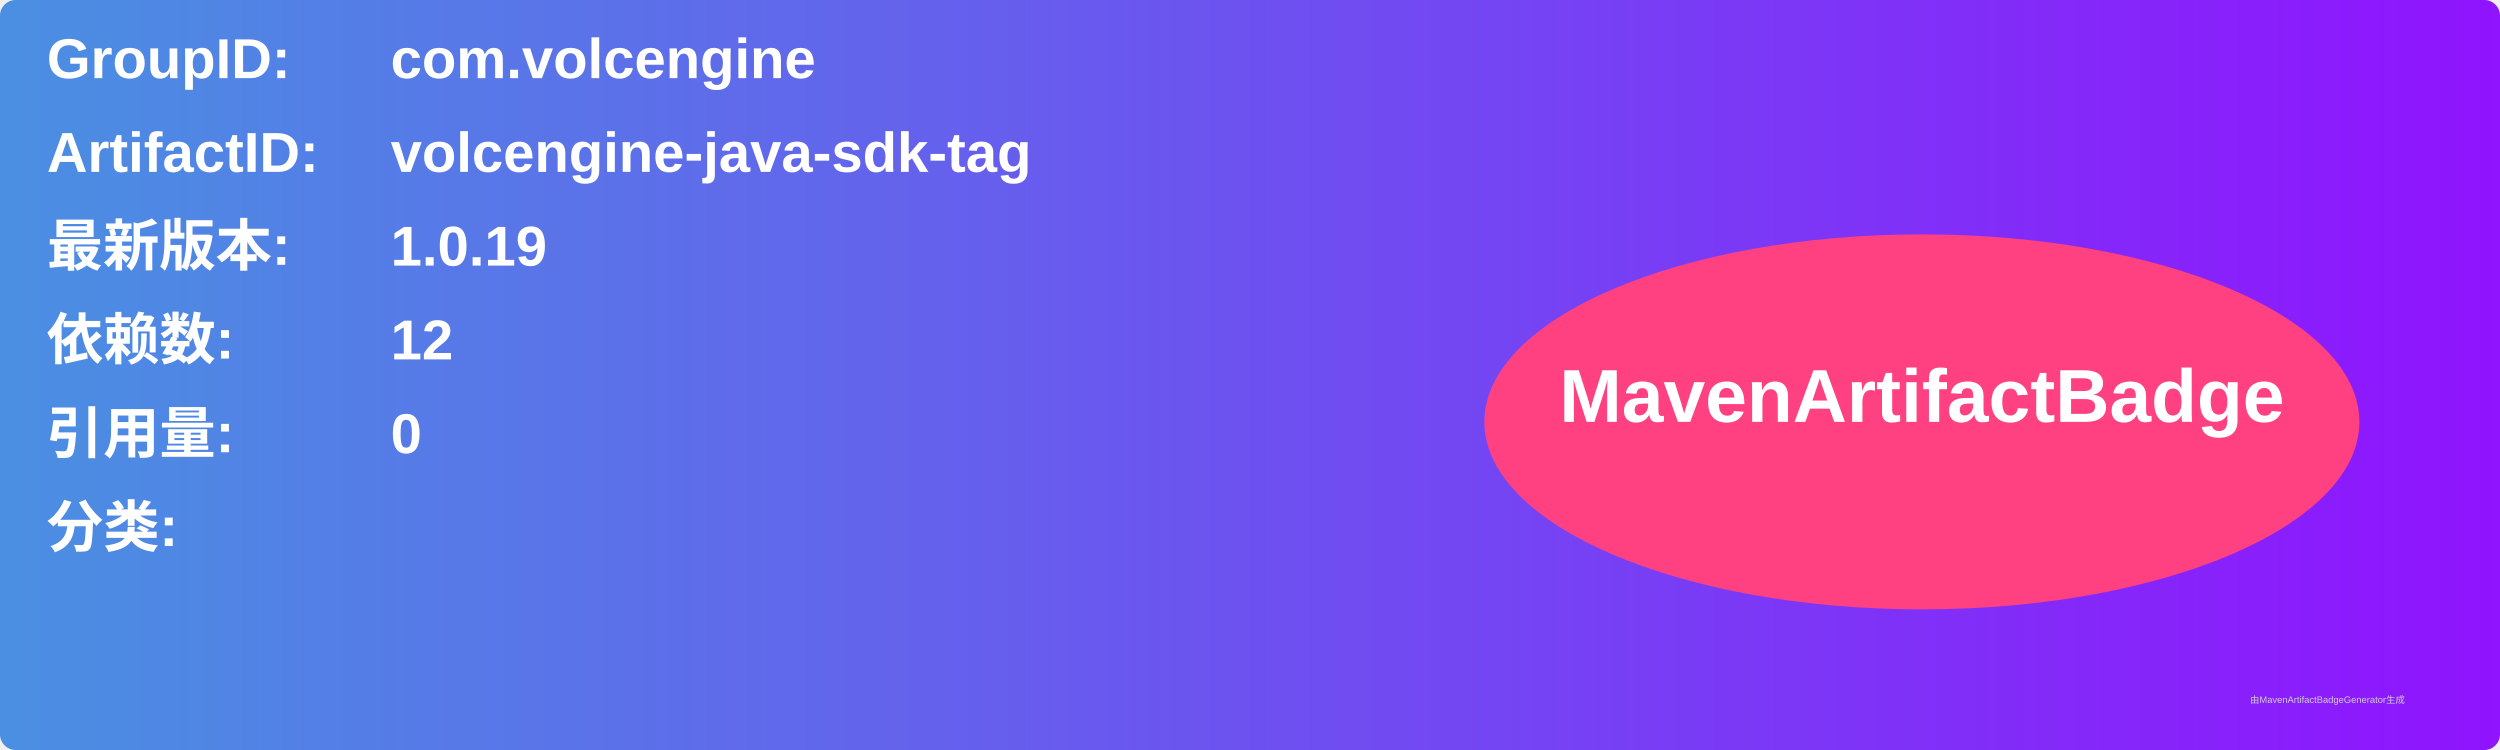
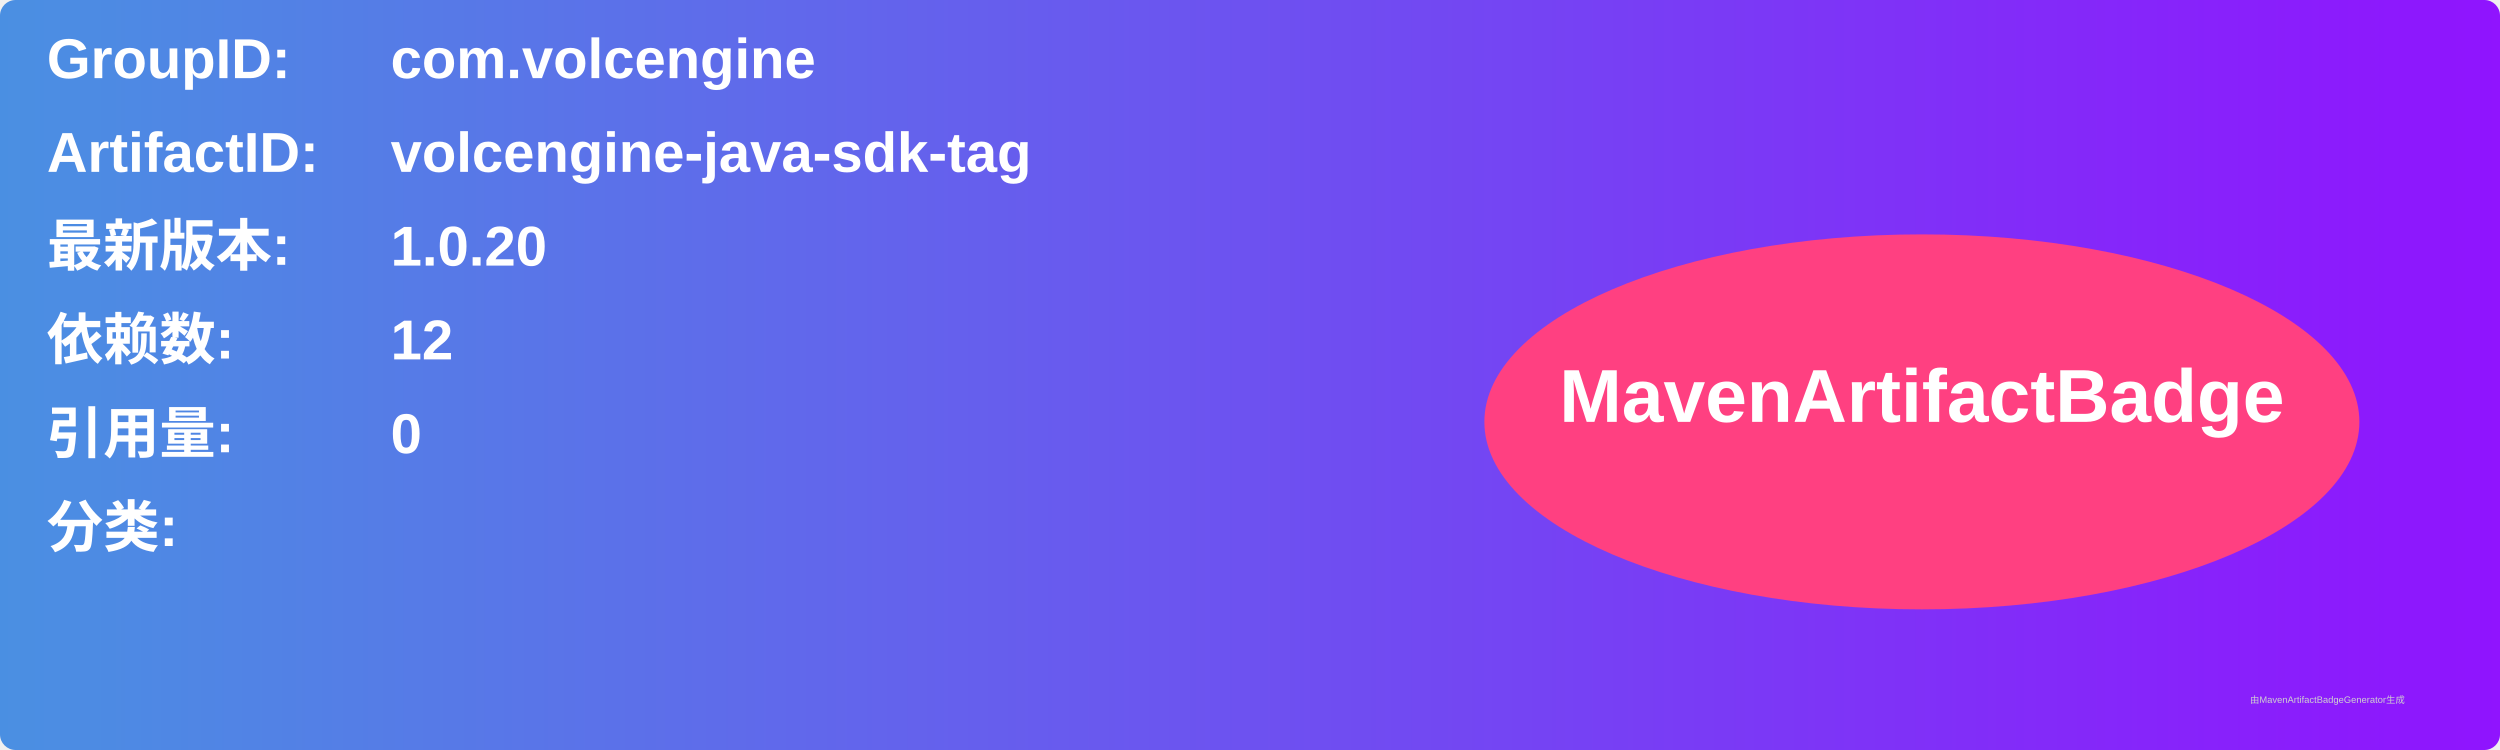
<svg xmlns="http://www.w3.org/2000/svg" width="800" height="240" viewBox="0 0 800 240">
  <linearGradient id="grad" x1="0%" y1="0%" x2="100%" y2="0%">
    <stop offset="0%" stop-color="#4a90e2" />
    <stop offset="100%" stop-color="#9013fe" />
  </linearGradient>
  <rect width="100%" height="100%" rx="5" ry="5" fill="url(#grad)" />
  <g transform="translate(15, 15)">
    <text x="0" y="10" font-family="Arial" font-size="18" fill="white" font-weight="bold" width="260">GroupID:</text>
    <text x="110" y="10" font-family="Arial" font-size="18" fill="white" font-weight="bold" width="460">com.volcengine</text>
    <text x="0" y="40" font-family="Arial" font-size="18" fill="white" font-weight="bold" width="260">ArtifactID:</text>
    <text x="110" y="40" font-family="Arial" font-size="18" fill="white" font-weight="bold" width="460">volcengine-java-sdk-tag</text>
    <text x="0" y="70" font-family="Arial" font-size="18" fill="white" font-weight="bold">最新版本:</text>
    <text x="110" y="70" font-family="Arial" font-size="18" fill="white" font-weight="bold">
-       <tspan font-weight="bold">1.0.19</tspan>
+       <tspan font-weight="bold">1.0.20</tspan>
    </text>
    <text x="0" y="100" font-family="Arial" font-size="18" fill="white" font-weight="bold">依赖数: </text>
    <text x="110" y="100" font-family="Arial" font-size="18" fill="white">
      <tspan font-weight="bold">12</tspan>
    </text>
    <text x="0" y="130" font-family="Arial" font-size="18" fill="white" font-weight="bold">引用量: </text>
    <text x="110" y="130" font-family="Arial" font-size="18" fill="white">
      <tspan font-weight="bold">0</tspan>
    </text>
    <text x="0" y="160" font-family="Arial" font-size="18" fill="white" font-weight="bold">分类:</text>
    <text x="10" y="190" font-family="Arial" font-size="10" fill="white">
      <tspan font-weight="bold" />
    </text>
    <ellipse cx="600" cy="120" rx="140" ry="60" fill="#ff4081" />
    <text x="600" y="120" text-anchor="middle" font-family="Arial" font-size="24" fill="white" font-weight="bold">MavenArtifactBadge</text>
  </g>
  <text x="720" y="225" font-family="Arial" font-size="3" fill="#d0d0d0">由MavenArtifactBadgeGenerator生成</text>
</svg>
